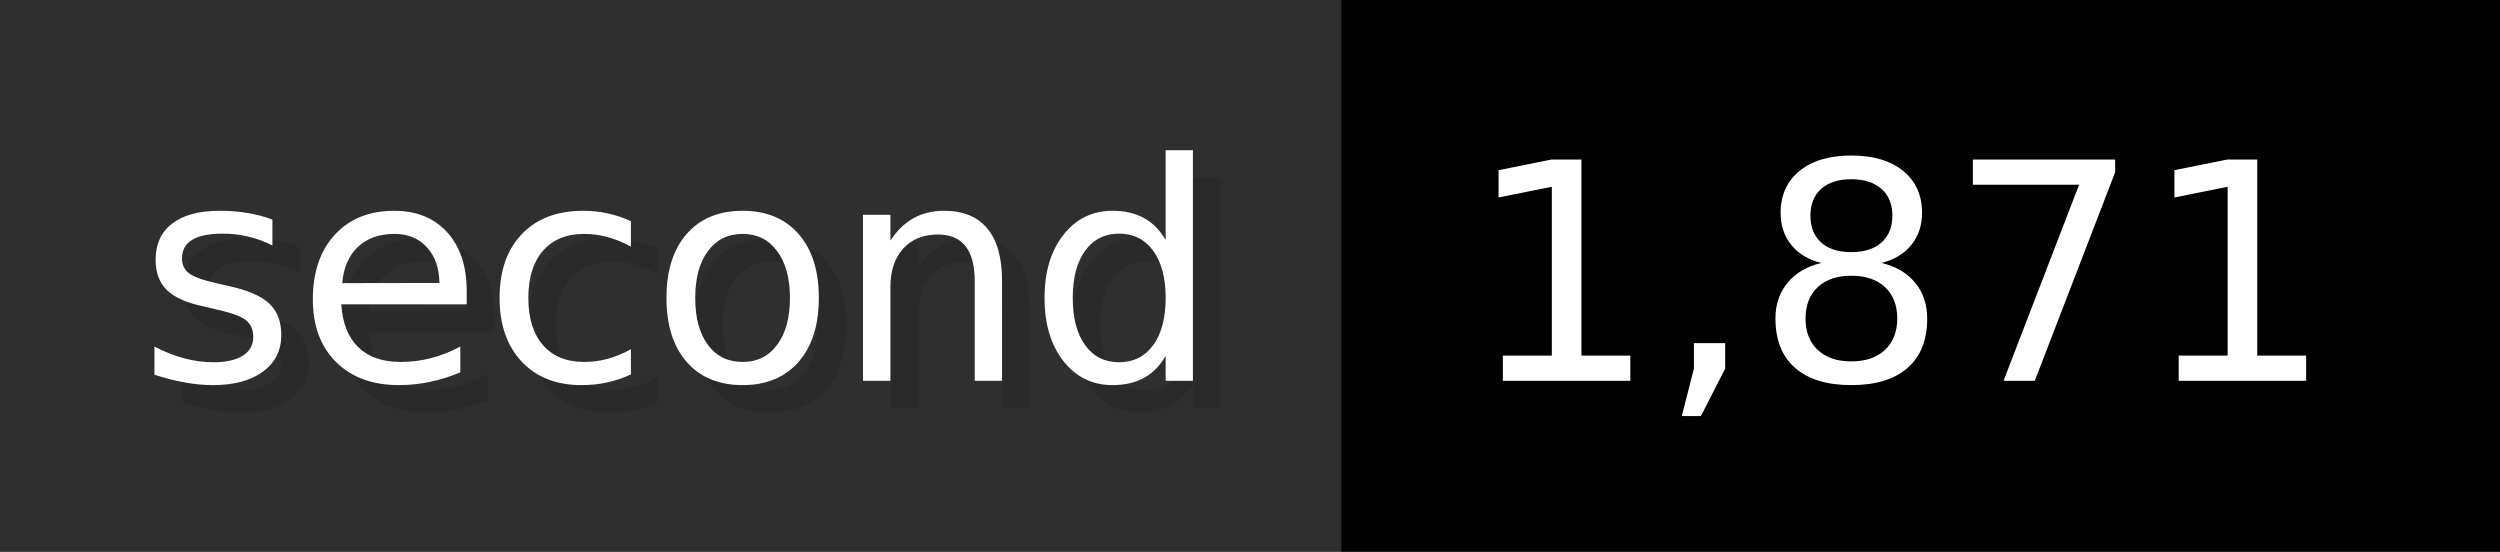
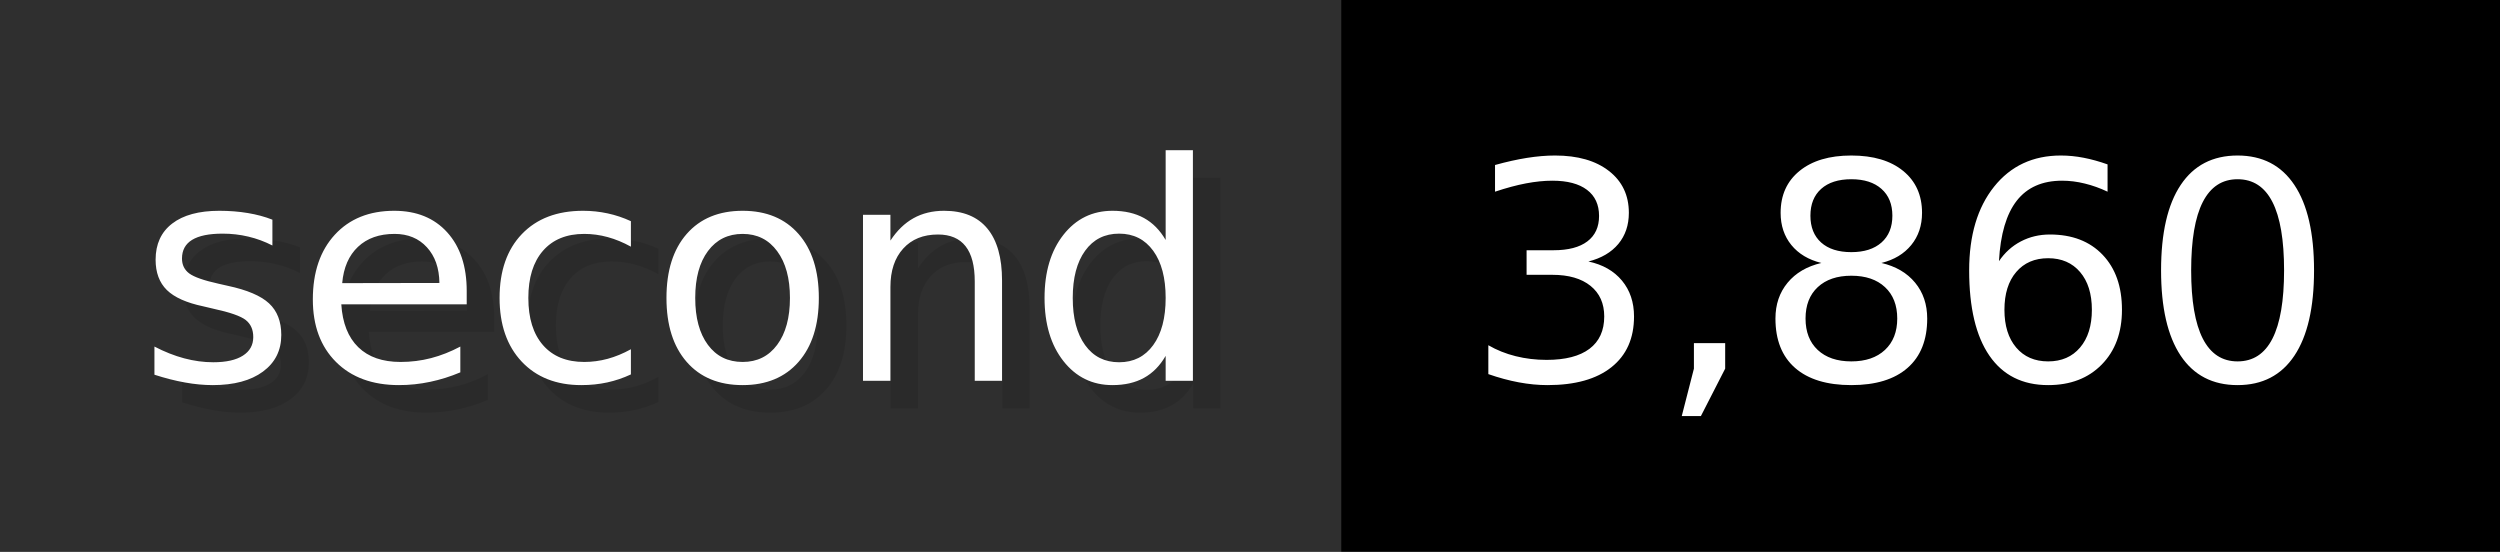
- <svg xmlns="http://www.w3.org/2000/svg" width="90.6" height="20" viewBox="0 0 906 200" role="img" aria-label="second: 1,871">
+ <svg xmlns="http://www.w3.org/2000/svg" width="90.6" height="20" viewBox="0 0 906 200" role="img" aria-label="second: 3,860">
  <g>
    <rect fill="#2F2F2F" width="486" height="200" />
    <rect fill="#" x="486" width="420" height="200" />
  </g>
  <g aria-hidden="true" fill="#fff" text-anchor="start" font-family="Verdana,DejaVu Sans,sans-serif" font-size="110">
    <text x="60" y="148" textLength="386" fill="#000" opacity="0.1">second</text>
    <text x="50" y="138" textLength="386">second</text>
-     <text x="541" y="148" textLength="320" fill="#000" opacity="0.1">1,871</text>
-     <text x="531" y="138" textLength="320">1,871</text>
+     <text x="541" y="148" textLength="320" fill="#000" opacity="0.1">3,860</text>
+     <text x="531" y="138" textLength="320">3,860</text>
  </g>
</svg>
